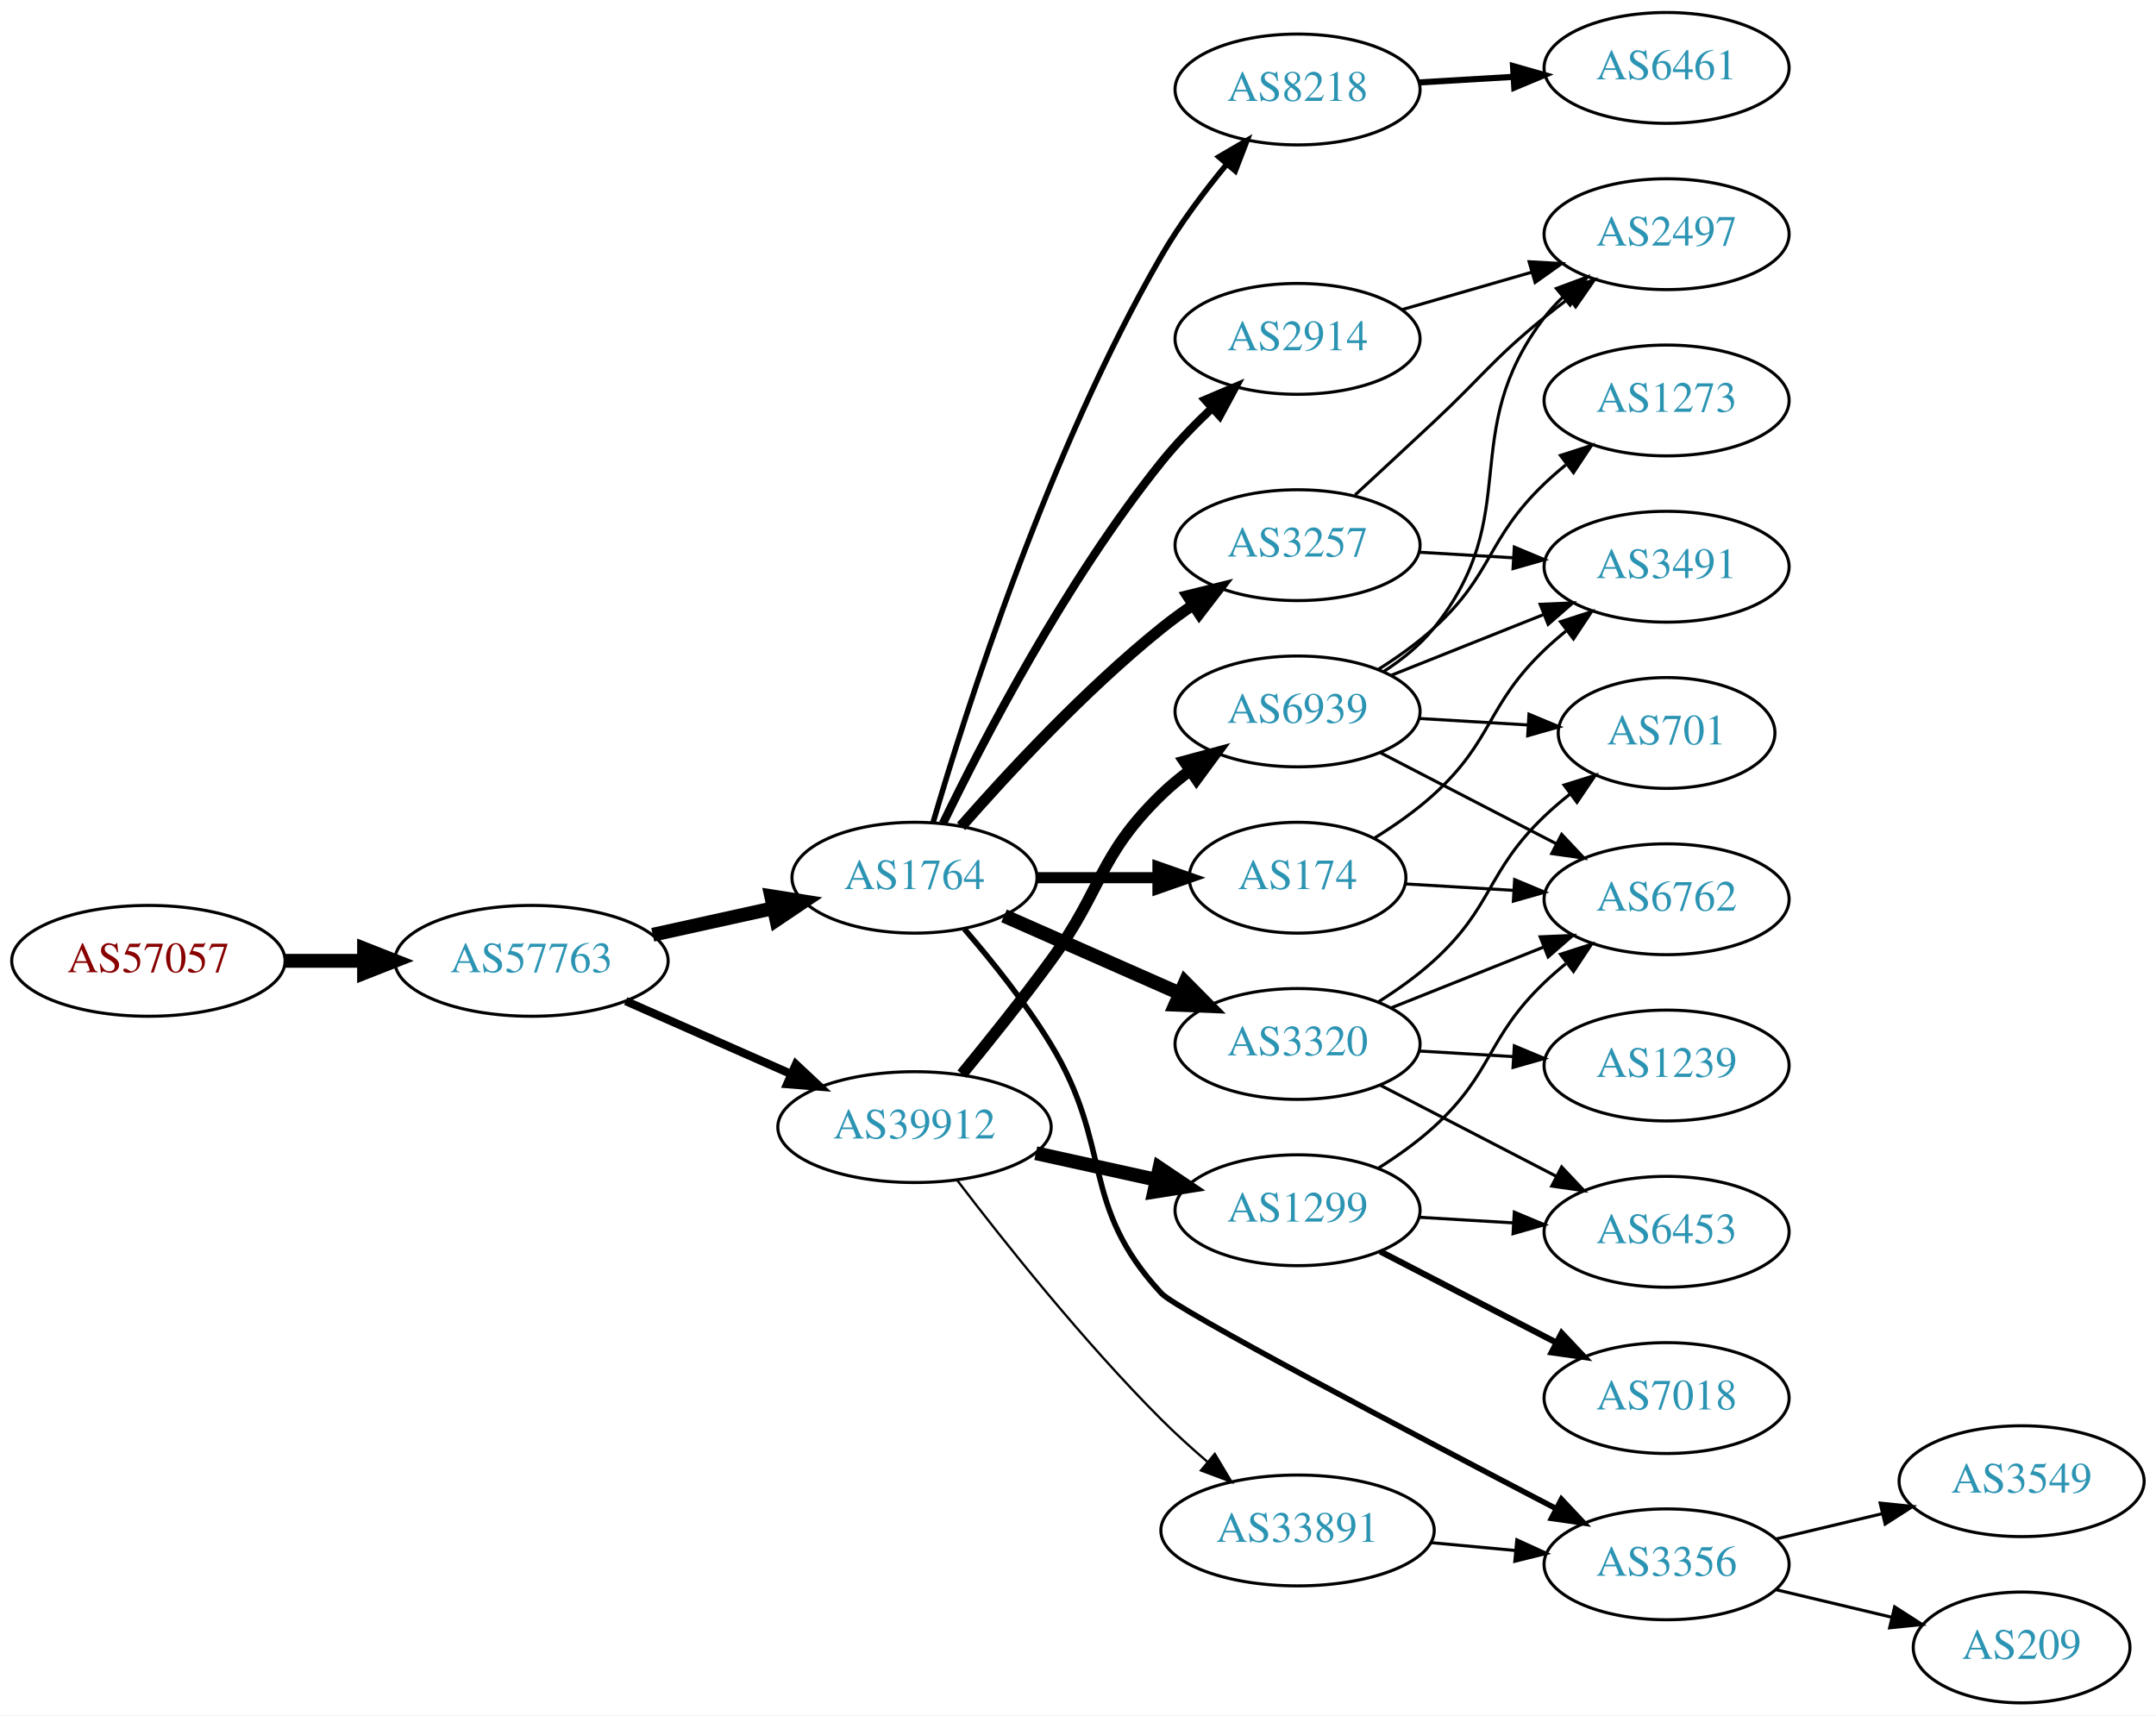
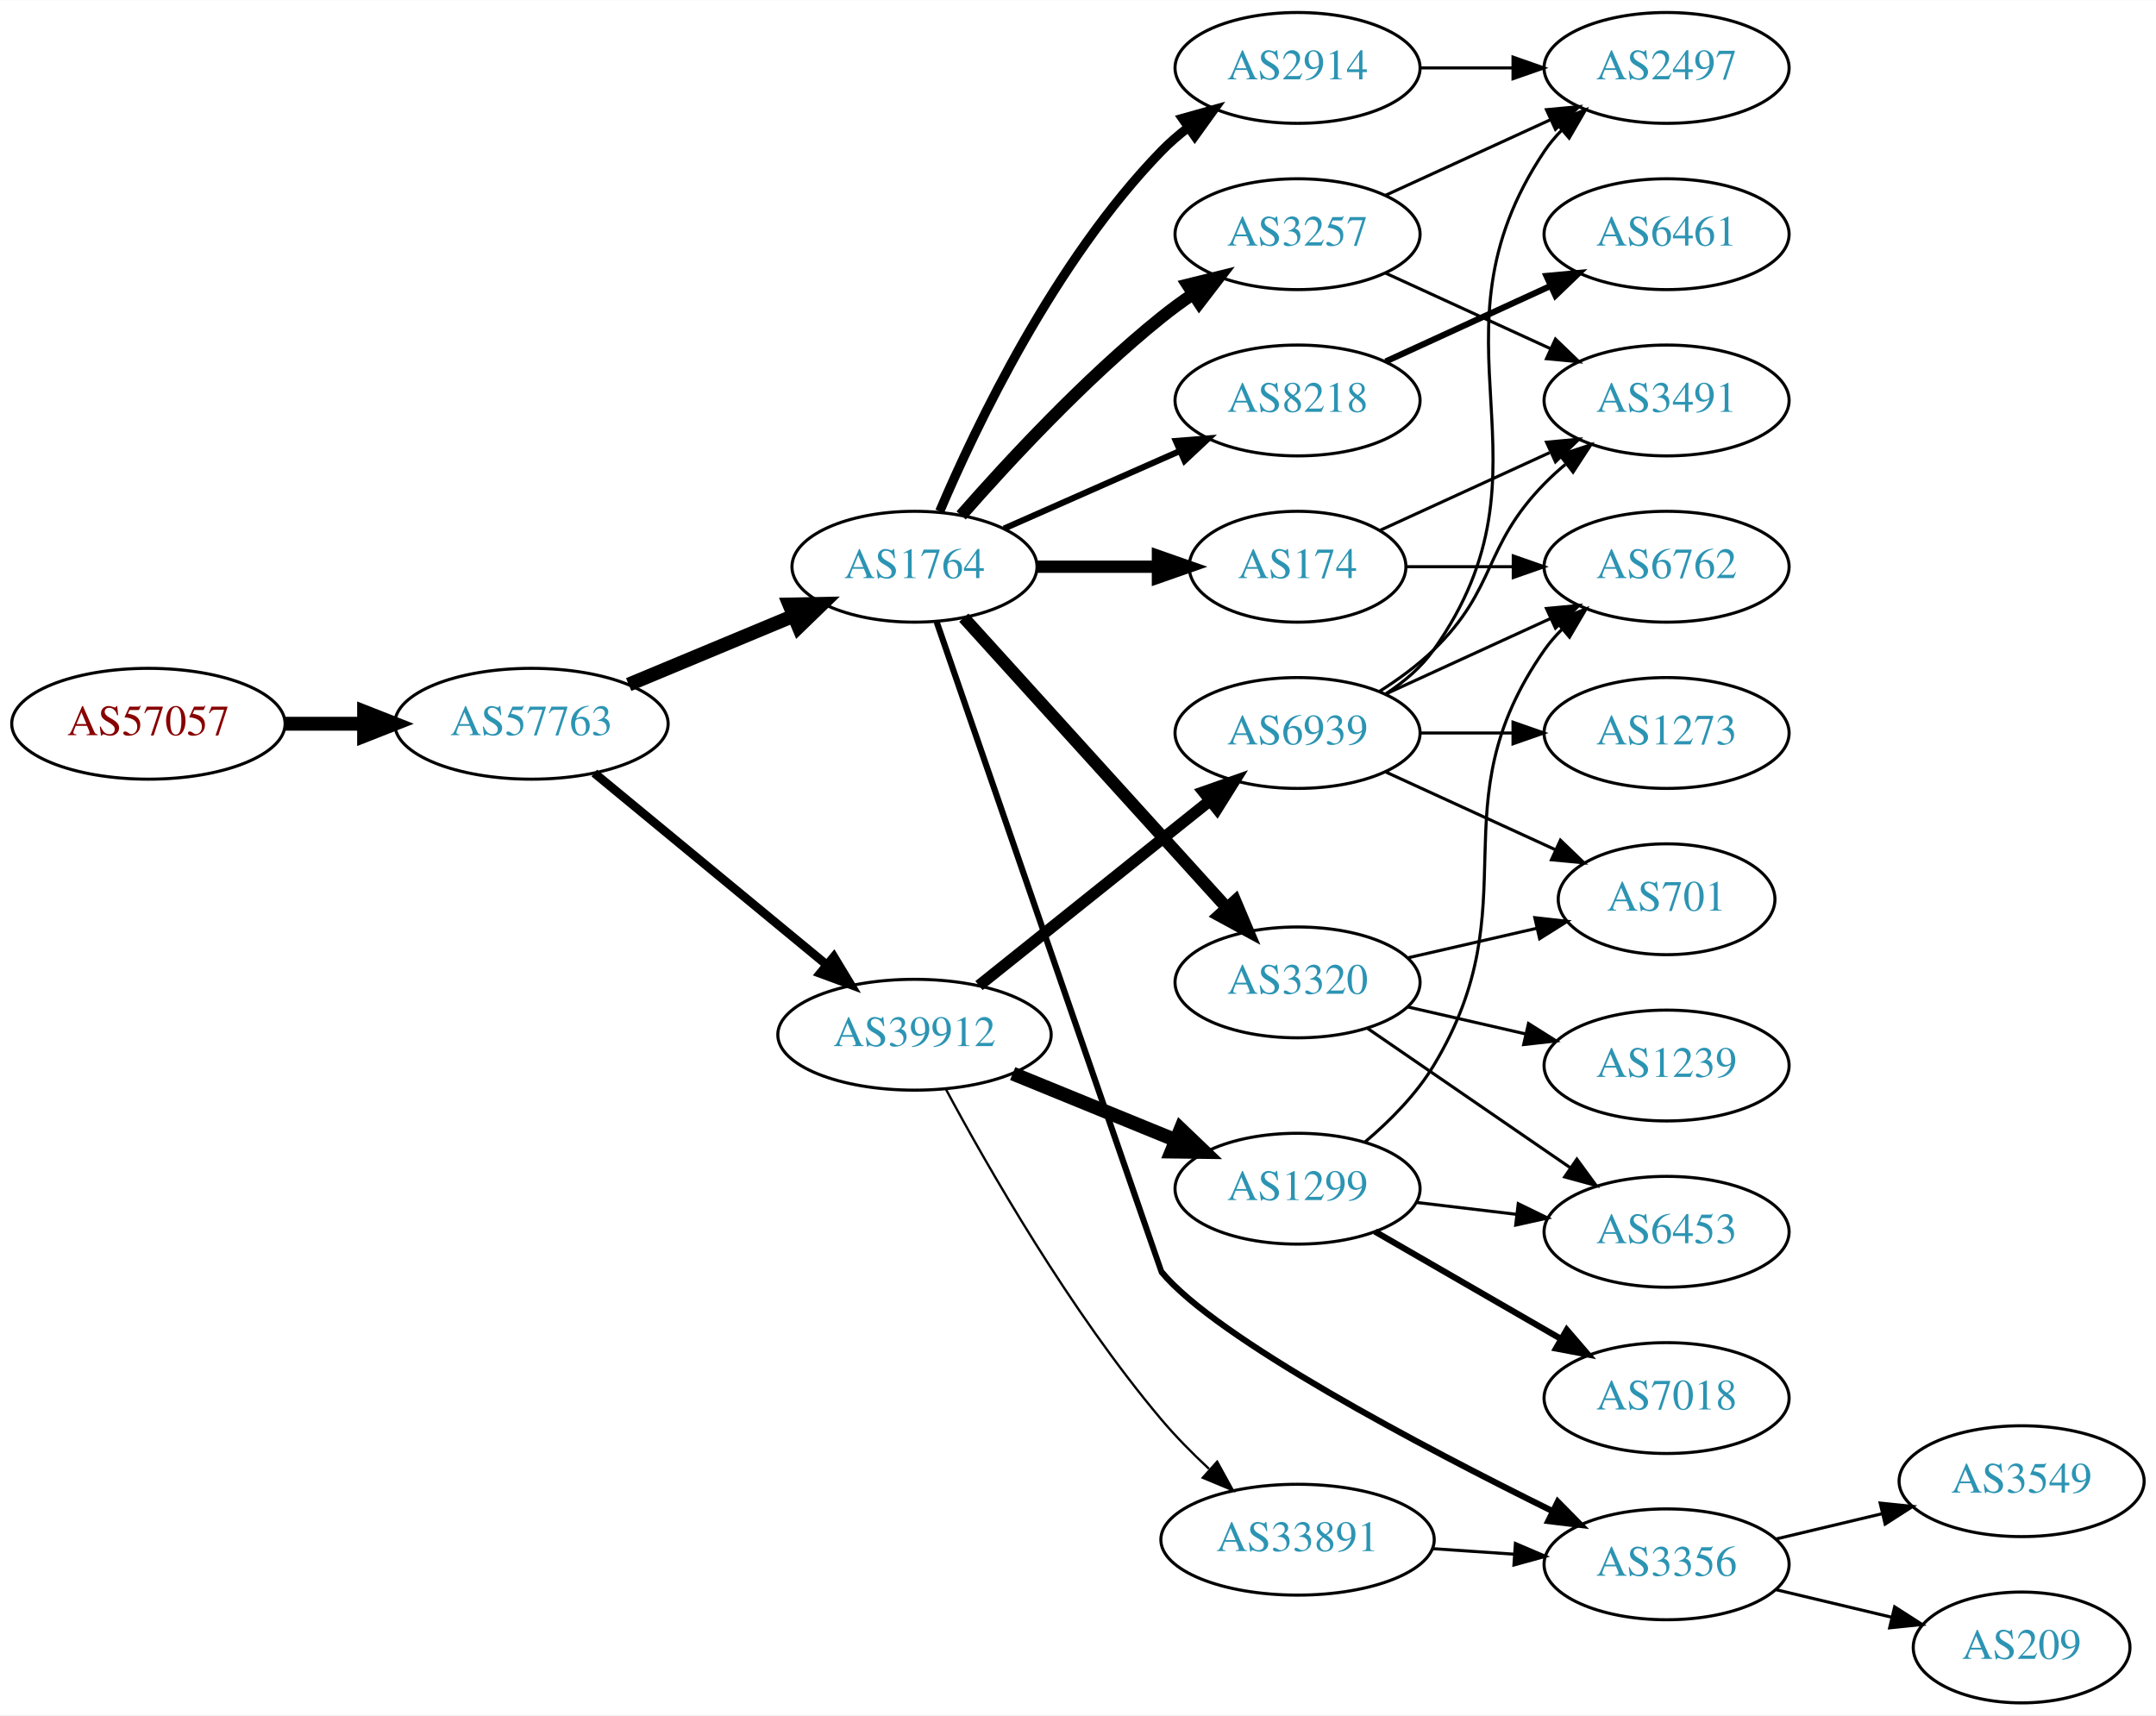
<svg xmlns="http://www.w3.org/2000/svg" xmlns:xlink="http://www.w3.org/1999/xlink" width="700pt" height="557pt" viewBox="0.00 0.00 700.15 557.00">
  <g id="graph0" class="graph" transform="scale(1 1) rotate(0) translate(4 553)">
    <polygon fill="white" stroke="none" points="-4,4 -4,-553 696.155,-553 696.155,4 -4,4" />
    <g id="node1" class="node">
      <g id="a_node1">
        <a xlink:href="/asn/57057" xlink:title="AS57057 ~ AVALON Computersystem Ges.m.b.H. [AT]">
-           <ellipse fill="#ffffff" stroke="black" cx="44.196" cy="-241" rx="44.393" ry="18" />
-           <text text-anchor="middle" x="44.196" y="-237.3" font-family="Times,serif" font-size="14.00" fill="#880000">AS57057</text>
+           <ellipse fill="#ffffff" stroke="black" cx="44.196" cy="-318" rx="44.393" ry="18" />
+           <text text-anchor="middle" x="44.196" y="-314.3" font-family="Times,serif" font-size="14.00" fill="#880000">AS57057</text>
        </a>
      </g>
    </g>
    <g id="node2" class="node">
      <g id="a_node2">
        <a xlink:href="/asn/57763" xlink:title="AS57763 ~ SelfNet Internet Ges.m.b.H. [AT]">
-           <ellipse fill="#ffffff" stroke="black" cx="168.588" cy="-241" rx="44.393" ry="18" />
-           <text text-anchor="middle" x="168.588" y="-237.3" font-family="Times,serif" font-size="14.00" fill="#2c94b3">AS57763</text>
+           <ellipse fill="#ffffff" stroke="black" cx="168.588" cy="-318" rx="44.393" ry="18" />
+           <text text-anchor="middle" x="168.588" y="-314.3" font-family="Times,serif" font-size="14.00" fill="#2c94b3">AS57763</text>
        </a>
      </g>
    </g>
    <g id="edge1" class="edge">
-       <path fill="none" stroke="black" stroke-width="4.5" d="M88.692,-241C96.898,-241 105.569,-241 114.041,-241" />
-       <polygon fill="black" stroke="black" stroke-width="4.5" points="114.233,-244.938 124.233,-241 114.233,-237.063 114.233,-244.938" />
+       <path fill="none" stroke="black" stroke-width="4.5" d="M88.692,-318C96.898,-318 105.569,-318 114.041,-318" />
+       <polygon fill="black" stroke="black" stroke-width="4.5" points="114.233,-321.938 124.233,-318 114.233,-314.063 114.233,-321.938" />
    </g>
    <g id="node3" class="node">
      <g id="a_node3">
        <a xlink:href="/asn/1764" xlink:title="AS1764 ~ NEXTLAYER-AS [AT]">
-           <ellipse fill="#ffffff" stroke="black" cx="292.98" cy="-268" rx="39.794" ry="18" />
-           <text text-anchor="middle" x="292.98" y="-264.3" font-family="Times,serif" font-size="14.00" fill="#2c94b3">AS1764</text>
+           <ellipse fill="#ffffff" stroke="black" cx="292.98" cy="-369" rx="39.794" ry="18" />
+           <text text-anchor="middle" x="292.98" y="-365.3" font-family="Times,serif" font-size="14.00" fill="#2c94b3">AS1764</text>
        </a>
      </g>
    </g>
    <g id="edge2" class="edge">
-       <path fill="none" stroke="black" stroke-width="4.5" d="M207.978,-249.469C220.369,-252.202 234.216,-255.257 247.036,-258.085" />
-       <polygon fill="black" stroke="black" stroke-width="4.5" points="246.438,-261.985 257.051,-260.295 248.134,-254.295 246.438,-261.985" />
+       <path fill="none" stroke="black" stroke-width="4.5" d="M200.157,-330.738C216.407,-337.509 236.538,-345.898 253.806,-353.093" />
+       <polygon fill="black" stroke="black" stroke-width="4.5" points="252.317,-356.738 263.062,-356.95 255.346,-349.469 252.317,-356.738" />
    </g>
    <g id="node4" class="node">
      <g id="a_node4">
        <a xlink:href="/asn/39912" xlink:title="AS39912 ~ oja.at GmbH [AT]">
-           <ellipse fill="#ffffff" stroke="black" cx="292.98" cy="-187" rx="44.393" ry="18" />
-           <text text-anchor="middle" x="292.98" y="-183.3" font-family="Times,serif" font-size="14.00" fill="#2c94b3">AS39912</text>
+           <ellipse fill="#ffffff" stroke="black" cx="292.98" cy="-217" rx="44.393" ry="18" />
+           <text text-anchor="middle" x="292.98" y="-213.3" font-family="Times,serif" font-size="14.00" fill="#2c94b3">AS39912</text>
        </a>
      </g>
    </g>
    <g id="edge3" class="edge">
-       <path fill="none" stroke="black" stroke-width="2.7" d="M199.216,-227.928C215.333,-220.817 235.473,-211.931 252.865,-204.258" />
-       <polygon fill="black" stroke="black" stroke-width="2.7" points="254.465,-207.378 262.201,-200.139 251.639,-200.973 254.465,-207.378" />
+       <path fill="none" stroke="black" stroke-width="2.842" d="M188.982,-301.996C209.273,-285.252 241.309,-258.815 264.264,-239.872" />
+       <polygon fill="black" stroke="black" stroke-width="2.842" points="266.787,-242.328 272.272,-233.263 262.332,-236.929 266.787,-242.328" />
    </g>
    <g id="node5" class="node">
      <g id="a_node5">
        <a xlink:href="/asn/2914" xlink:title="AS2914 ~ NTT America, Inc. [US]">
-           <ellipse fill="#ffffff" stroke="black" cx="417.373" cy="-443" rx="39.794" ry="18" />
-           <text text-anchor="middle" x="417.373" y="-439.3" font-family="Times,serif" font-size="14.00" fill="#2c94b3">AS2914</text>
+           <ellipse fill="#ffffff" stroke="black" cx="417.373" cy="-531" rx="39.794" ry="18" />
+           <text text-anchor="middle" x="417.373" y="-527.3" font-family="Times,serif" font-size="14.00" fill="#2c94b3">AS2914</text>
        </a>
      </g>
    </g>
    <g id="edge4" class="edge">
-       <path fill="none" stroke="black" stroke-width="2.7" d="M302.239,-285.658C315.234,-312.484 342.189,-364.458 373.176,-403 378.02,-409.024 383.771,-414.98 389.471,-420.381" />
-       <polygon fill="black" stroke="black" stroke-width="2.7" points="387.375,-423.207 397.123,-427.359 392.092,-418.035 387.375,-423.207" />
+       <path fill="none" stroke="black" stroke-width="3" d="M301.171,-386.975C312.938,-414.682 338.512,-468.348 373.176,-504 375.797,-506.695 378.737,-509.239 381.82,-511.608" />
+       <polygon fill="black" stroke="black" stroke-width="3" points="379.986,-514.597 390.189,-517.455 383.995,-508.859 379.986,-514.597" />
    </g>
    <g id="node6" class="node">
      <g id="a_node6">
-         <a xlink:href="/asn/8218" xlink:title="AS8218 ~ legacy Neotelecoms [FR]">
-           <ellipse fill="#ffffff" stroke="black" cx="417.373" cy="-524" rx="39.794" ry="18" />
-           <text text-anchor="middle" x="417.373" y="-520.3" font-family="Times,serif" font-size="14.00" fill="#2c94b3">AS8218</text>
+         <a xlink:href="/asn/3320" xlink:title="AS3320 ~ DTAG [DE]">
+           <ellipse fill="#ffffff" stroke="black" cx="417.373" cy="-234" rx="39.794" ry="18" />
+           <text text-anchor="middle" x="417.373" y="-230.3" font-family="Times,serif" font-size="14.00" fill="#2c94b3">AS3320</text>
        </a>
      </g>
    </g>
    <g id="edge5" class="edge">
-       <path fill="none" stroke="black" stroke-width="1.8" d="M298.984,-285.831C309.569,-322.061 336.319,-406.245 373.176,-470 379.157,-480.345 387.017,-490.808 394.39,-499.735" />
-       <polygon fill="black" stroke="black" stroke-width="1.8" points="391.811,-502.105 400.957,-507.452 397.142,-497.568 391.811,-502.105" />
+       <path fill="none" stroke="black" stroke-width="4" d="M308.988,-352.446C330.368,-328.864 369.73,-285.447 394.398,-258.238" />
+       <polygon fill="black" stroke="black" stroke-width="4" points="397.118,-260.448 401.242,-250.689 391.932,-255.747 397.118,-260.448" />
    </g>
    <g id="node7" class="node">
      <g id="a_node7">
+         <a xlink:href="/asn/174" xlink:title="AS174 ~ Cogent Communications [US]">
+           <ellipse fill="#ffffff" stroke="black" cx="417.373" cy="-369" rx="35.194" ry="18" />
+           <text text-anchor="middle" x="417.373" y="-365.3" font-family="Times,serif" font-size="14.00" fill="#2c94b3">AS174</text>
+         </a>
+       </g>
+     </g>
+     <g id="edge6" class="edge">
+       <path fill="none" stroke="black" stroke-width="4" d="M332.706,-369C345.195,-369 359.134,-369 371.998,-369" />
+       <polygon fill="black" stroke="black" stroke-width="4" points="372.035,-372.5 382.035,-369 372.035,-365.5 372.035,-372.5" />
+     </g>
+     <g id="node8" class="node">
+       <g id="a_node8">
        <a xlink:href="/asn/3356" xlink:title="AS3356 ~ Level 3 Parent, LLC [US]">
          <ellipse fill="#ffffff" stroke="black" cx="537.215" cy="-45" rx="39.794" ry="18" />
          <text text-anchor="middle" x="537.215" y="-41.3" font-family="Times,serif" font-size="14.00" fill="#2c94b3">AS3356</text>
        </a>
      </g>
    </g>
-     <g id="edge6" class="edge">
-       <path fill="none" stroke="black" stroke-width="1.8" d="M309.178,-251.323C318.054,-241.051 329.066,-227.334 337.176,-214 357.649,-180.342 346.408,-161.905 373.176,-133 378.033,-127.756 454.75,-87.368 501.193,-63.168" />
-       <polygon fill="black" stroke="black" stroke-width="1.8" points="503.073,-66.135 510.328,-58.414 499.841,-59.926 503.073,-66.135" />
-     </g>
-     <g id="node8" class="node">
-       <g id="a_node8">
-         <a xlink:href="/asn/3320" xlink:title="AS3320 ~ DTAG [DE]">
-           <ellipse fill="#ffffff" stroke="black" cx="417.373" cy="-214" rx="39.794" ry="18" />
-           <text text-anchor="middle" x="417.373" y="-210.3" font-family="Times,serif" font-size="14.00" fill="#2c94b3">AS3320</text>
-         </a>
-       </g>
-     </g>
    <g id="edge7" class="edge">
-       <path fill="none" stroke="black" stroke-width="4.5" d="M322.06,-255.611C339.008,-248.134 360.805,-238.517 379.174,-230.412" />
-       <polygon fill="black" stroke="black" stroke-width="4.5" points="380.864,-233.97 388.424,-226.331 377.685,-226.765 380.864,-233.97" />
+       <path fill="none" stroke="black" stroke-width="2" d="M300.185,-351.043C318.826,-297.092 373.066,-140.135 373.176,-140 390.971,-118.356 457.782,-83.219 500.158,-62.286" />
+       <polygon fill="black" stroke="black" stroke-width="2" points="501.884,-65.338 509.322,-57.792 498.802,-59.053 501.884,-65.338" />
    </g>
    <g id="node9" class="node">
      <g id="a_node9">
-         <a xlink:href="/asn/174" xlink:title="AS174 ~ Cogent Communications [US]">
-           <ellipse fill="#ffffff" stroke="black" cx="417.373" cy="-268" rx="35.194" ry="18" />
-           <text text-anchor="middle" x="417.373" y="-264.3" font-family="Times,serif" font-size="14.00" fill="#2c94b3">AS174</text>
+         <a xlink:href="/asn/8218" xlink:title="AS8218 ~ legacy Neotelecoms [FR]">
+           <ellipse fill="#ffffff" stroke="black" cx="417.373" cy="-423" rx="39.794" ry="18" />
+           <text text-anchor="middle" x="417.373" y="-419.3" font-family="Times,serif" font-size="14.00" fill="#2c94b3">AS8218</text>
        </a>
      </g>
    </g>
    <g id="edge8" class="edge">
-       <path fill="none" stroke="black" stroke-width="3.6" d="M332.706,-268C345.195,-268 359.134,-268 371.998,-268" />
-       <polygon fill="black" stroke="black" stroke-width="3.6" points="372.035,-271.5 382.035,-268 372.035,-264.5 372.035,-271.5" />
+       <path fill="none" stroke="black" stroke-width="2" d="M322.06,-381.389C339.008,-388.866 360.805,-398.483 379.174,-406.588" />
+       <polygon fill="black" stroke="black" stroke-width="2" points="377.862,-409.834 388.424,-410.669 380.688,-403.43 377.862,-409.834" />
    </g>
    <g id="node10" class="node">
      <g id="a_node10">
        <a xlink:href="/asn/3257" xlink:title="AS3257 ~ GTT [DE]">
-           <ellipse fill="#ffffff" stroke="black" cx="417.373" cy="-376" rx="39.794" ry="18" />
-           <text text-anchor="middle" x="417.373" y="-372.3" font-family="Times,serif" font-size="14.00" fill="#2c94b3">AS3257</text>
+           <ellipse fill="#ffffff" stroke="black" cx="417.373" cy="-477" rx="39.794" ry="18" />
+           <text text-anchor="middle" x="417.373" y="-473.3" font-family="Times,serif" font-size="14.00" fill="#2c94b3">AS3257</text>
        </a>
      </g>
    </g>
    <g id="edge9" class="edge">
-       <path fill="none" stroke="black" stroke-width="3.6" d="M308.133,-284.663C323.234,-301.894 348.355,-329.024 373.176,-349 376.432,-351.62 379.957,-354.192 383.542,-356.646" />
-       <polygon fill="black" stroke="black" stroke-width="3.6" points="381.629,-359.577 391.914,-362.121 385.46,-353.719 381.629,-359.577" />
+       <path fill="none" stroke="black" stroke-width="4" d="M308.133,-385.663C323.234,-402.894 348.355,-430.024 373.176,-450 376.432,-452.62 379.957,-455.192 383.542,-457.646" />
+       <polygon fill="black" stroke="black" stroke-width="4" points="381.629,-460.577 391.914,-463.121 385.46,-454.719 381.629,-460.577" />
+     </g>
+     <g id="node11" class="node">
+       <g id="a_node11">
+         <a xlink:href="/asn/1299" xlink:title="AS1299 ~ Telia Carrier [EU]">
+           <ellipse fill="#ffffff" stroke="black" cx="417.373" cy="-167" rx="39.794" ry="18" />
+           <text text-anchor="middle" x="417.373" y="-163.3" font-family="Times,serif" font-size="14.00" fill="#2c94b3">AS1299</text>
+         </a>
+       </g>
+     </g>
+     <g id="edge10" class="edge">
+       <path fill="none" stroke="black" stroke-width="4.5" d="M324.865,-204.383C340.848,-197.853 360.522,-189.816 377.527,-182.869" />
+       <polygon fill="black" stroke="black" stroke-width="4.5" points="379.415,-186.352 387.183,-178.925 376.437,-179.061 379.415,-186.352" />
    </g>
    <g id="node12" class="node">
      <g id="a_node12">
-         <a xlink:href="/asn/1299" xlink:title="AS1299 ~ Telia Carrier [EU]">
-           <ellipse fill="#ffffff" stroke="black" cx="417.373" cy="-160" rx="39.794" ry="18" />
-           <text text-anchor="middle" x="417.373" y="-156.3" font-family="Times,serif" font-size="14.00" fill="#2c94b3">AS1299</text>
+         <a xlink:href="/asn/6939" xlink:title="AS6939 ~ Hurricane Electric LLC [US]">
+           <ellipse fill="#ffffff" stroke="black" cx="417.373" cy="-315" rx="39.794" ry="18" />
+           <text text-anchor="middle" x="417.373" y="-311.3" font-family="Times,serif" font-size="14.00" fill="#2c94b3">AS6939</text>
        </a>
      </g>
    </g>
    <g id="edge11" class="edge">
-       <path fill="none" stroke="black" stroke-width="4.5" d="M332.37,-178.531C344.761,-175.798 358.608,-172.743 371.429,-169.915" />
-       <polygon fill="black" stroke="black" stroke-width="4.5" points="372.526,-173.705 381.443,-167.705 370.83,-166.015 372.526,-173.705" />
+       <path fill="none" stroke="black" stroke-width="3.75" d="M313.917,-232.964C334.308,-249.291 366.139,-274.778 388.908,-293.009" />
+       <polygon fill="black" stroke="black" stroke-width="3.75" points="386.855,-295.849 396.849,-299.367 391.231,-290.385 386.855,-295.849" />
    </g>
    <g id="node13" class="node">
      <g id="a_node13">
-         <a xlink:href="/asn/6939" xlink:title="AS6939 ~ Hurricane Electric LLC [US]">
-           <ellipse fill="#ffffff" stroke="black" cx="417.373" cy="-322" rx="39.794" ry="18" />
-           <text text-anchor="middle" x="417.373" y="-318.3" font-family="Times,serif" font-size="14.00" fill="#2c94b3">AS6939</text>
+         <a xlink:href="/asn/33891" xlink:title="AS33891 ~ CORE-BACKBONE GMBH GLOBAL NETWORK [DE]">
+           <ellipse fill="#ffffff" stroke="black" cx="417.373" cy="-53" rx="44.393" ry="18" />
+           <text text-anchor="middle" x="417.373" y="-49.3" font-family="Times,serif" font-size="14.00" fill="#2c94b3">AS33891</text>
        </a>
      </g>
    </g>
    <g id="edge12" class="edge">
-       <path fill="none" stroke="black" stroke-width="3.75" d="M308.378,-204.211C316.969,-214.673 327.965,-228.401 337.176,-241 354.201,-264.284 352.483,-274.906 373.176,-295 376.022,-297.763 379.195,-300.386 382.496,-302.834" />
-       <polygon fill="black" stroke="black" stroke-width="3.75" points="380.612,-305.786 390.843,-308.538 384.561,-300.006 380.612,-305.786" />
-     </g>
-     <g id="node14" class="node">
-       <g id="a_node14">
-         <a xlink:href="/asn/33891" xlink:title="AS33891 ~ CORE-BACKBONE GMBH GLOBAL NETWORK [DE]">
-           <ellipse fill="#ffffff" stroke="black" cx="417.373" cy="-56" rx="44.393" ry="18" />
-           <text text-anchor="middle" x="417.373" y="-52.3" font-family="Times,serif" font-size="14.00" fill="#2c94b3">AS33891</text>
-         </a>
-       </g>
-     </g>
-     <g id="edge13" class="edge">
-       <path fill="none" stroke="black" stroke-width="0.75" d="M306.846,-169.731C321.843,-150.057 347.819,-117.354 373.176,-92 377.797,-87.38 382.955,-82.714 388.053,-78.343" />
-       <polygon fill="black" stroke="black" stroke-width="0.75" points="390.497,-80.862 395.929,-71.766 386.01,-75.489 390.497,-80.862" />
+       <path fill="none" stroke="black" stroke-width="0.75" d="M303.119,-199.418C316.624,-174.261 343.532,-127.155 373.176,-92 377.815,-86.499 383.216,-81.04 388.596,-76.026" />
+       <polygon fill="black" stroke="black" stroke-width="0.75" points="391.269,-78.33 396.372,-69.045 386.593,-73.121 391.269,-78.33" />
    </g>
    <g id="node21" class="node">
      <g id="a_node21">
        <a xlink:href="/asn/2497" xlink:title="AS2497 ~ Internet Initiative Japan Inc. [JP]">
-           <ellipse fill="#ffffff" stroke="black" cx="537.215" cy="-477" rx="39.794" ry="18" />
-           <text text-anchor="middle" x="537.215" y="-473.3" font-family="Times,serif" font-size="14.00" fill="#2c94b3">AS2497</text>
-         </a>
-       </g>
-     </g>
-     <g id="edge23" class="edge">
-       <path fill="none" stroke="black" d="M451.198,-452.471C464.241,-456.234 479.422,-460.614 493.316,-464.623" />
-       <polygon fill="black" stroke="black" points="492.578,-468.053 503.157,-467.462 494.519,-461.327 492.578,-468.053" />
-     </g>
-     <g id="node11" class="node">
-       <g id="a_node11">
-         <a xlink:href="/asn/6461" xlink:title="AS6461 ~ Zayo Bandwidth [US]">
          <ellipse fill="#ffffff" stroke="black" cx="537.215" cy="-531" rx="39.794" ry="18" />
-           <text text-anchor="middle" x="537.215" y="-527.3" font-family="Times,serif" font-size="14.00" fill="#2c94b3">AS6461</text>
-         </a>
-       </g>
-     </g>
-     <g id="edge10" class="edge">
-       <path fill="none" stroke="black" stroke-width="2" d="M456.959,-526.292C466.725,-526.872 477.342,-527.503 487.536,-528.108" />
-       <polygon fill="black" stroke="black" stroke-width="2" points="487.352,-531.604 497.542,-528.703 487.768,-524.616 487.352,-531.604" />
+           <text text-anchor="middle" x="537.215" y="-527.3" font-family="Times,serif" font-size="14.00" fill="#2c94b3">AS2497</text>
+         </a>
+       </g>
+     </g>
+     <g id="edge24" class="edge">
+       <path fill="none" stroke="black" d="M457.285,-531C466.839,-531 477.188,-531 487.151,-531" />
+       <polygon fill="black" stroke="black" points="487.343,-534.5 497.343,-531 487.343,-527.5 487.343,-534.5" />
+     </g>
+     <g id="node16" class="node">
+       <g id="a_node16">
+         <a xlink:href="/asn/6453" xlink:title="AS6453 ~ TATA COMMUNICATIONS (AMERICA) INC [US]">
+           <ellipse fill="#ffffff" stroke="black" cx="537.215" cy="-153" rx="39.794" ry="18" />
+           <text text-anchor="middle" x="537.215" y="-149.3" font-family="Times,serif" font-size="14.00" fill="#2c94b3">AS6453</text>
+         </a>
+       </g>
+     </g>
+     <g id="edge16" class="edge">
+       <path fill="none" stroke="black" d="M439.987,-219.143C458.475,-206.435 485.289,-188.005 505.919,-173.825" />
+       <polygon fill="black" stroke="black" points="508.081,-176.586 514.339,-168.037 504.115,-170.817 508.081,-176.586" />
+     </g>
+     <g id="node17" class="node">
+       <g id="a_node17">
+         <a xlink:href="/asn/701" xlink:title="AS701 ~ UUNET [US]">
+           <ellipse fill="#ffffff" stroke="black" cx="537.215" cy="-261" rx="35.194" ry="18" />
+           <text text-anchor="middle" x="537.215" y="-257.3" font-family="Times,serif" font-size="14.00" fill="#2c94b3">AS701</text>
+         </a>
+       </g>
+     </g>
+     <g id="edge17" class="edge">
+       <path fill="none" stroke="black" d="M453.092,-241.955C466.184,-244.955 481.207,-248.396 494.847,-251.522" />
+       <polygon fill="black" stroke="black" points="494.425,-255.016 504.955,-253.838 495.989,-248.193 494.425,-255.016" />
+     </g>
+     <g id="node18" class="node">
+       <g id="a_node18">
+         <a xlink:href="/asn/1239" xlink:title="AS1239 ~ Sprint [US]">
+           <ellipse fill="#ffffff" stroke="black" cx="537.215" cy="-207" rx="39.794" ry="18" />
+           <text text-anchor="middle" x="537.215" y="-203.3" font-family="Times,serif" font-size="14.00" fill="#2c94b3">AS1239</text>
+         </a>
+       </g>
+     </g>
+     <g id="edge18" class="edge">
+       <path fill="none" stroke="black" d="M453.092,-226.045C465.092,-223.296 478.713,-220.175 491.405,-217.267" />
+       <polygon fill="black" stroke="black" points="492.371,-220.636 501.337,-214.991 490.808,-213.813 492.371,-220.636" />
+     </g>
+     <g id="node15" class="node">
+       <g id="a_node15">
+         <a xlink:href="/asn/6762" xlink:title="AS6762 ~ TELECOM ITALIA SPARKLE S.p.A. [IT]">
+           <ellipse fill="#ffffff" stroke="black" cx="537.215" cy="-369" rx="39.794" ry="18" />
+           <text text-anchor="middle" x="537.215" y="-365.3" font-family="Times,serif" font-size="14.00" fill="#2c94b3">AS6762</text>
+         </a>
+       </g>
+     </g>
+     <g id="edge19" class="edge">
+       <path fill="none" stroke="black" d="M452.774,-369C463.598,-369 475.766,-369 487.393,-369" />
+       <polygon fill="black" stroke="black" points="487.424,-372.5 497.424,-369 487.424,-365.5 487.424,-372.5" />
+     </g>
+     <g id="node19" class="node">
+       <g id="a_node19">
+         <a xlink:href="/asn/3491" xlink:title="AS3491 ~ PCCW Global, Inc. [US]">
+           <ellipse fill="#ffffff" stroke="black" cx="537.215" cy="-423" rx="39.794" ry="18" />
+           <text text-anchor="middle" x="537.215" y="-419.3" font-family="Times,serif" font-size="14.00" fill="#2c94b3">AS3491</text>
+         </a>
+       </g>
+     </g>
+     <g id="edge20" class="edge">
+       <path fill="none" stroke="black" d="M444.234,-380.851C460.354,-388.238 481.357,-397.862 499.222,-406.048" />
+       <polygon fill="black" stroke="black" points="498.224,-409.441 508.773,-410.425 501.14,-403.077 498.224,-409.441" />
    </g>
    <g id="node22" class="node">
      <g id="a_node22">
        <a xlink:href="/asn/3549" xlink:title="AS3549 ~ Level 3 Parent, LLC [US]">
          <ellipse fill="#ffffff" stroke="black" cx="652.508" cy="-72" rx="39.794" ry="18" />
          <text text-anchor="middle" x="652.508" y="-68.3" font-family="Times,serif" font-size="14.00" fill="#2c94b3">AS3549</text>
        </a>
      </g>
    </g>
-     <g id="edge26" class="edge">
+     <g id="edge25" class="edge">
      <path fill="none" stroke="black" d="M572.822,-53.248C583.694,-55.838 595.848,-58.735 607.291,-61.462" />
      <polygon fill="black" stroke="black" points="606.574,-64.889 617.113,-63.803 608.197,-58.08 606.574,-64.889" />
    </g>
    <g id="node23" class="node">
      <g id="a_node23">
        <a xlink:href="/asn/209" xlink:title="AS209 ~ CenturyLink Communications, LLC [US]">
          <ellipse fill="#ffffff" stroke="black" cx="652.508" cy="-18" rx="35.194" ry="18" />
          <text text-anchor="middle" x="652.508" y="-14.3" font-family="Times,serif" font-size="14.00" fill="#2c94b3">AS209</text>
        </a>
      </g>
    </g>
-     <g id="edge27" class="edge">
+     <g id="edge26" class="edge">
      <path fill="none" stroke="black" d="M572.822,-36.752C584.617,-33.941 597.922,-30.771 610.189,-27.847" />
      <polygon fill="black" stroke="black" points="611.278,-31.186 620.194,-25.463 609.655,-24.377 611.278,-31.186" />
    </g>
-     <g id="node16" class="node">
-       <g id="a_node16">
-         <a xlink:href="/asn/6762" xlink:title="AS6762 ~ TELECOM ITALIA SPARKLE S.p.A. [IT]">
-           <ellipse fill="#ffffff" stroke="black" cx="537.215" cy="-261" rx="39.794" ry="18" />
-           <text text-anchor="middle" x="537.215" y="-257.3" font-family="Times,serif" font-size="14.00" fill="#2c94b3">AS6762</text>
-         </a>
-       </g>
-     </g>
-     <g id="edge20" class="edge">
-       <path fill="none" stroke="black" d="M447.805,-225.739C462.709,-231.683 481.005,-238.98 497.079,-245.391" />
-       <polygon fill="black" stroke="black" points="496.164,-248.794 506.749,-249.248 498.757,-242.292 496.164,-248.794" />
-     </g>
-     <g id="node17" class="node">
-       <g id="a_node17">
-         <a xlink:href="/asn/6453" xlink:title="AS6453 ~ TATA COMMUNICATIONS (AMERICA) INC [US]">
-           <ellipse fill="#ffffff" stroke="black" cx="537.215" cy="-153" rx="39.794" ry="18" />
-           <text text-anchor="middle" x="537.215" y="-149.3" font-family="Times,serif" font-size="14.00" fill="#2c94b3">AS6453</text>
-         </a>
-       </g>
-     </g>
-     <g id="edge18" class="edge">
-       <path fill="none" stroke="black" d="M444.234,-200.613C461.042,-191.913 483.157,-180.465 501.49,-170.975" />
-       <polygon fill="black" stroke="black" points="503.143,-174.061 510.414,-166.355 499.925,-167.844 503.143,-174.061" />
-     </g>
-     <g id="node18" class="node">
-       <g id="a_node18">
-         <a xlink:href="/asn/1239" xlink:title="AS1239 ~ Sprint [US]">
-           <ellipse fill="#ffffff" stroke="black" cx="537.215" cy="-207" rx="39.794" ry="18" />
-           <text text-anchor="middle" x="537.215" y="-203.3" font-family="Times,serif" font-size="14.00" fill="#2c94b3">AS1239</text>
-         </a>
-       </g>
-     </g>
-     <g id="edge17" class="edge">
-       <path fill="none" stroke="black" d="M456.959,-211.708C466.725,-211.128 477.342,-210.497 487.536,-209.892" />
-       <polygon fill="black" stroke="black" points="487.768,-213.384 497.542,-209.297 487.352,-206.396 487.768,-213.384" />
-     </g>
-     <g id="node19" class="node">
-       <g id="a_node19">
-         <a xlink:href="/asn/701" xlink:title="AS701 ~ UUNET [US]">
-           <ellipse fill="#ffffff" stroke="black" cx="537.215" cy="-315" rx="35.194" ry="18" />
-           <text text-anchor="middle" x="537.215" y="-311.3" font-family="Times,serif" font-size="14.00" fill="#2c94b3">AS701</text>
-         </a>
-       </g>
-     </g>
-     <g id="edge19" class="edge">
-       <path fill="none" stroke="black" d="M443.676,-227.703C449.843,-231.598 456.203,-236.121 461.569,-241 481.037,-258.701 478.56,-269.806 497.569,-288 500.13,-290.451 502.93,-292.846 505.816,-295.133" />
-       <polygon fill="black" stroke="black" points="503.933,-298.094 514.047,-301.251 508.109,-292.476 503.933,-298.094" />
-     </g>
-     <g id="edge22" class="edge">
-       <path fill="none" stroke="black" d="M452.458,-265.975C463.393,-265.326 475.726,-264.593 487.498,-263.894" />
-       <polygon fill="black" stroke="black" points="487.875,-267.378 497.649,-263.291 487.459,-260.39 487.875,-267.378" />
-     </g>
    <g id="node20" class="node">
      <g id="a_node20">
-         <a xlink:href="/asn/3491" xlink:title="AS3491 ~ PCCW Global, Inc. [US]">
-           <ellipse fill="#ffffff" stroke="black" cx="537.215" cy="-369" rx="39.794" ry="18" />
-           <text text-anchor="middle" x="537.215" y="-365.3" font-family="Times,serif" font-size="14.00" fill="#2c94b3">AS3491</text>
+         <a xlink:href="/asn/6461" xlink:title="AS6461 ~ Zayo Bandwidth [US]">
+           <ellipse fill="#ffffff" stroke="black" cx="537.215" cy="-477" rx="39.794" ry="18" />
+           <text text-anchor="middle" x="537.215" y="-473.3" font-family="Times,serif" font-size="14.00" fill="#2c94b3">AS6461</text>
        </a>
      </g>
    </g>
    <g id="edge21" class="edge">
-       <path fill="none" stroke="black" d="M442.326,-280.858C448.907,-284.938 455.81,-289.764 461.569,-295 481.037,-312.701 478.56,-323.806 497.569,-342 499.731,-344.069 502.063,-346.098 504.474,-348.056" />
-       <polygon fill="black" stroke="black" points="502.751,-351.142 512.835,-354.394 506.98,-345.564 502.751,-351.142" />
-     </g>
-     <g id="edge24" class="edge">
-       <path fill="none" stroke="black" d="M456.959,-373.708C466.725,-373.128 477.342,-372.497 487.536,-371.892" />
-       <polygon fill="black" stroke="black" points="487.768,-375.384 497.542,-371.297 487.352,-368.396 487.768,-375.384" />
-     </g>
-     <g id="edge25" class="edge">
-       <path fill="none" stroke="black" d="M436.063,-392.309C443.895,-399.547 453.208,-408.181 461.569,-416 477.643,-431.032 480.502,-436.105 497.569,-450 500.107,-452.067 502.796,-454.147 505.527,-456.186" />
-       <polygon fill="black" stroke="black" points="503.579,-459.097 513.732,-462.124 507.683,-453.426 503.579,-459.097" />
-     </g>
-     <g id="node15" class="node">
-       <g id="a_node15">
+       <path fill="none" stroke="black" stroke-width="2" d="M446.001,-435.661C461.958,-442.973 482.229,-452.261 499.512,-460.181" />
+       <polygon fill="black" stroke="black" stroke-width="2" points="498.21,-463.435 508.759,-464.419 501.126,-457.071 498.21,-463.435" />
+     </g>
+     <g id="edge23" class="edge">
+       <path fill="none" stroke="black" d="M446.001,-464.339C461.958,-457.027 482.229,-447.739 499.512,-439.819" />
+       <polygon fill="black" stroke="black" points="501.126,-442.929 508.759,-435.581 498.21,-436.565 501.126,-442.929" />
+     </g>
+     <g id="edge22" class="edge">
+       <path fill="none" stroke="black" d="M446.001,-489.661C461.958,-496.973 482.229,-506.261 499.512,-514.181" />
+       <polygon fill="black" stroke="black" points="498.21,-517.435 508.759,-518.419 501.126,-511.071 498.21,-517.435" />
+     </g>
+     <g id="node14" class="node">
+       <g id="a_node14">
        <a xlink:href="/asn/7018" xlink:title="AS7018 ~ AT&amp;T Services, Inc. [US]">
          <ellipse fill="#ffffff" stroke="black" cx="537.215" cy="-99" rx="39.794" ry="18" />
          <text text-anchor="middle" x="537.215" y="-95.3" font-family="Times,serif" font-size="14.00" fill="#2c94b3">AS7018</text>
        </a>
      </g>
    </g>
+     <g id="edge13" class="edge">
+       <path fill="none" stroke="black" stroke-width="2" d="M442.504,-153.075C459.943,-143.012 483.717,-129.293 502.955,-118.192" />
+       <polygon fill="black" stroke="black" stroke-width="2" points="504.799,-121.17 511.711,-113.14 501.3,-115.107 504.799,-121.17" />
+     </g>
    <g id="edge14" class="edge">
-       <path fill="none" stroke="black" stroke-width="2" d="M444.234,-146.613C461.042,-137.913 483.157,-126.465 501.49,-116.975" />
-       <polygon fill="black" stroke="black" stroke-width="2" points="503.143,-120.061 510.414,-112.355 499.925,-113.844 503.143,-120.061" />
+       <path fill="none" stroke="black" d="M439.28,-182.169C447.295,-188.948 455.873,-197.545 461.569,-207 493.612,-260.191 461.955,-291.131 497.569,-342 499.241,-344.389 501.196,-346.635 503.323,-348.733" />
+       <polygon fill="black" stroke="black" points="501.163,-351.49 511.056,-355.284 505.688,-346.149 501.163,-351.49" />
    </g>
    <g id="edge15" class="edge">
-       <path fill="none" stroke="black" d="M443.676,-173.703C449.843,-177.598 456.203,-182.121 461.569,-187 481.037,-204.701 478.56,-215.806 497.569,-234 499.731,-236.069 502.063,-238.098 504.474,-240.056" />
-       <polygon fill="black" stroke="black" points="502.751,-243.142 512.835,-246.394 506.98,-237.564 502.751,-243.142" />
-     </g>
-     <g id="edge16" class="edge">
-       <path fill="none" stroke="black" d="M456.959,-157.708C466.725,-157.128 477.342,-156.497 487.536,-155.892" />
-       <polygon fill="black" stroke="black" points="487.768,-159.384 497.542,-155.297 487.352,-152.396 487.768,-159.384" />
+       <path fill="none" stroke="black" d="M455.983,-162.532C466.294,-161.307 477.611,-159.962 488.411,-158.679" />
+       <polygon fill="black" stroke="black" points="489.041,-162.129 498.558,-157.474 488.215,-155.178 489.041,-162.129" />
    </g>
    <g id="edge29" class="edge">
-       <path fill="none" stroke="black" d="M444.234,-308.613C461.042,-299.913 483.157,-288.465 501.49,-278.975" />
-       <polygon fill="black" stroke="black" points="503.143,-282.061 510.414,-274.355 499.925,-275.844 503.143,-282.061" />
+       <path fill="none" stroke="black" d="M446.001,-327.661C461.958,-334.973 482.229,-344.261 499.512,-352.181" />
+       <polygon fill="black" stroke="black" points="498.21,-355.435 508.759,-356.419 501.126,-349.071 498.21,-355.435" />
+     </g>
+     <g id="edge30" class="edge">
+       <path fill="none" stroke="black" d="M446.001,-302.339C462.418,-294.817 483.399,-285.202 500.996,-277.139" />
+       <polygon fill="black" stroke="black" points="502.74,-280.189 510.373,-272.842 499.824,-273.826 502.74,-280.189" />
+     </g>
+     <g id="edge27" class="edge">
+       <path fill="none" stroke="black" d="M443.902,-328.462C450.064,-332.362 456.366,-336.948 461.569,-342 482.262,-362.094 477.396,-375.383 497.569,-396 499.661,-398.139 501.945,-400.218 504.322,-402.21" />
+       <polygon fill="black" stroke="black" points="502.565,-405.275 512.621,-408.611 506.84,-399.732 502.565,-405.275" />
    </g>
    <g id="edge28" class="edge">
-       <path fill="none" stroke="black" d="M456.959,-319.708C468.162,-319.042 480.484,-318.311 492.004,-317.626" />
-       <polygon fill="black" stroke="black" points="492.528,-321.101 502.303,-317.014 492.113,-314.114 492.528,-321.101" />
-     </g>
-     <g id="edge30" class="edge">
-       <path fill="none" stroke="black" d="M447.805,-333.739C462.709,-339.683 481.005,-346.98 497.079,-353.391" />
-       <polygon fill="black" stroke="black" points="496.164,-356.794 506.749,-357.248 498.757,-350.292 496.164,-356.794" />
-     </g>
-     <g id="edge31" class="edge">
-       <path fill="none" stroke="black" d="M445.263,-334.92C451.254,-338.782 457.135,-343.487 461.569,-349 491.433,-386.137 468.664,-412.111 497.569,-450 499.337,-452.318 501.362,-454.514 503.537,-456.577" />
-       <polygon fill="black" stroke="black" points="501.428,-459.374 511.36,-463.061 505.895,-453.985 501.428,-459.374" />
+       <path fill="none" stroke="black" d="M446.206,-327.838C452.021,-331.661 457.586,-336.367 461.569,-342 504.148,-402.225 456.544,-442.706 497.569,-504 499.19,-506.423 501.109,-508.695 503.211,-510.81" />
+       <polygon fill="black" stroke="black" points="501.024,-513.546 510.896,-517.393 505.578,-508.229 501.024,-513.546" />
    </g>
    <g id="node24" class="node">
      <g id="a_node24">
        <a xlink:href="/asn/1273" xlink:title="AS1273 ~ Vodafone Group PLC [EU]">
-           <ellipse fill="#ffffff" stroke="black" cx="537.215" cy="-423" rx="39.794" ry="18" />
-           <text text-anchor="middle" x="537.215" y="-419.3" font-family="Times,serif" font-size="14.00" fill="#2c94b3">AS1273</text>
-         </a>
-       </g>
+           <ellipse fill="#ffffff" stroke="black" cx="537.215" cy="-315" rx="39.794" ry="18" />
+           <text text-anchor="middle" x="537.215" y="-311.3" font-family="Times,serif" font-size="14.00" fill="#2c94b3">AS1273</text>
+         </a>
+       </g>
+     </g>
+     <g id="edge31" class="edge">
+       <path fill="none" stroke="black" d="M457.285,-315C466.839,-315 477.188,-315 487.151,-315" />
+       <polygon fill="black" stroke="black" points="487.343,-318.5 497.343,-315 487.343,-311.5 487.343,-318.5" />
    </g>
    <g id="edge32" class="edge">
-       <path fill="none" stroke="black" d="M443.676,-335.703C449.843,-339.598 456.203,-344.121 461.569,-349 481.037,-366.701 478.56,-377.806 497.569,-396 499.731,-398.069 502.063,-400.098 504.474,-402.056" />
-       <polygon fill="black" stroke="black" points="502.751,-405.142 512.835,-408.394 506.98,-399.564 502.751,-405.142" />
-     </g>
-     <g id="edge33" class="edge">
-       <path fill="none" stroke="black" d="M460.584,-52.06C469.509,-51.227 478.991,-50.342 488.115,-49.49" />
-       <polygon fill="black" stroke="black" points="488.584,-52.961 498.216,-48.547 487.934,-45.992 488.584,-52.961" />
+       <path fill="none" stroke="black" d="M461.25,-50.089C469.858,-49.505 478.962,-48.887 487.745,-48.291" />
+       <polygon fill="black" stroke="black" points="488.12,-51.773 497.86,-47.604 487.645,-44.789 488.12,-51.773" />
    </g>
  </g>
</svg>
